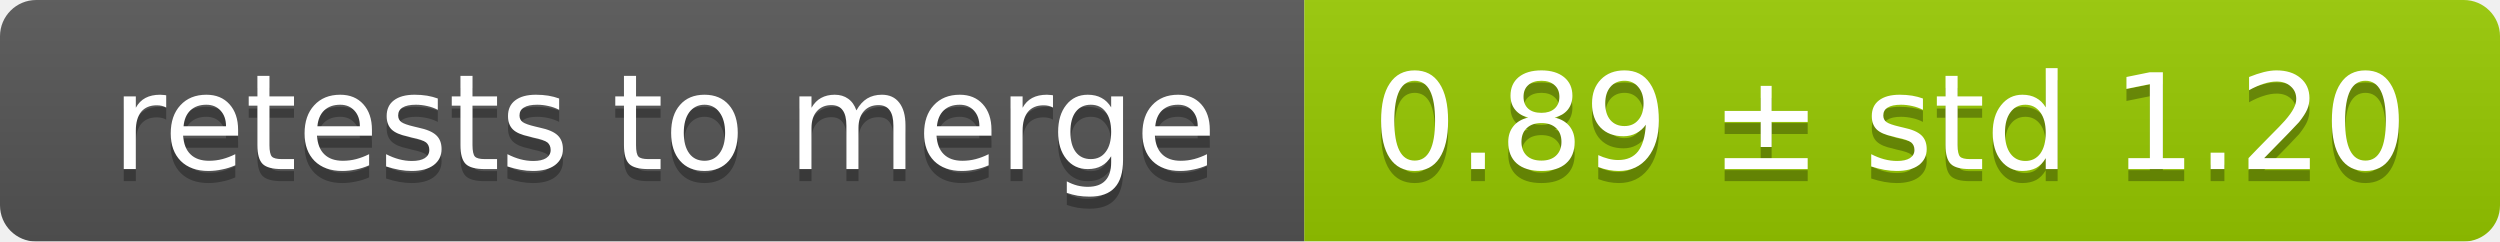
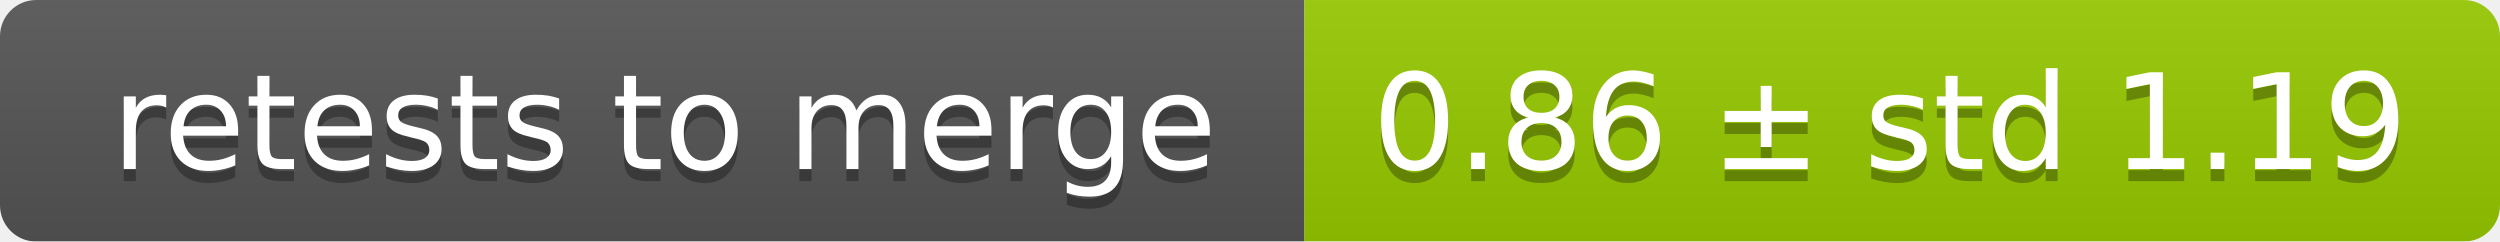
<svg xmlns="http://www.w3.org/2000/svg" width="207" height="20">
  <linearGradient id="smooth" x2="0" y2="100%">
    <stop offset="0" stop-color="#bbb" stop-opacity=".1" />
    <stop offset="1" stop-opacity=".1" />
  </linearGradient>
  <mask id="round">
    <rect width="207" height="20" rx="3" fill="#fff" />
  </mask>
  <g mask="url(#round)">
    <rect width="108" height="20" fill="#555" />
    <rect x="108" width="99" height="20" fill="#97ca00" />
    <rect width="207" height="20" fill="url(#smooth)" />
  </g>
  <g fill="#fff" text-anchor="middle" font-family="DejaVu Sans,Verdana,Geneva,sans-serif" font-size="11">
    <text x="55" y="15" fill="#010101" fill-opacity=".3">retests to merge</text>
    <text x="55" y="14">retests to merge</text>
-     <text x="156.5" y="15" fill="#010101" fill-opacity=".3">0.89 ± std 1.20</text>
-     <text x="156.5" y="14">0.89 ± std 1.20</text>
+     <text x="156.5" y="15" fill="#010101" fill-opacity=".3">0.86 ± std 1.19</text>
+     <text x="156.5" y="14">0.86 ± std 1.19</text>
  </g>
</svg>
